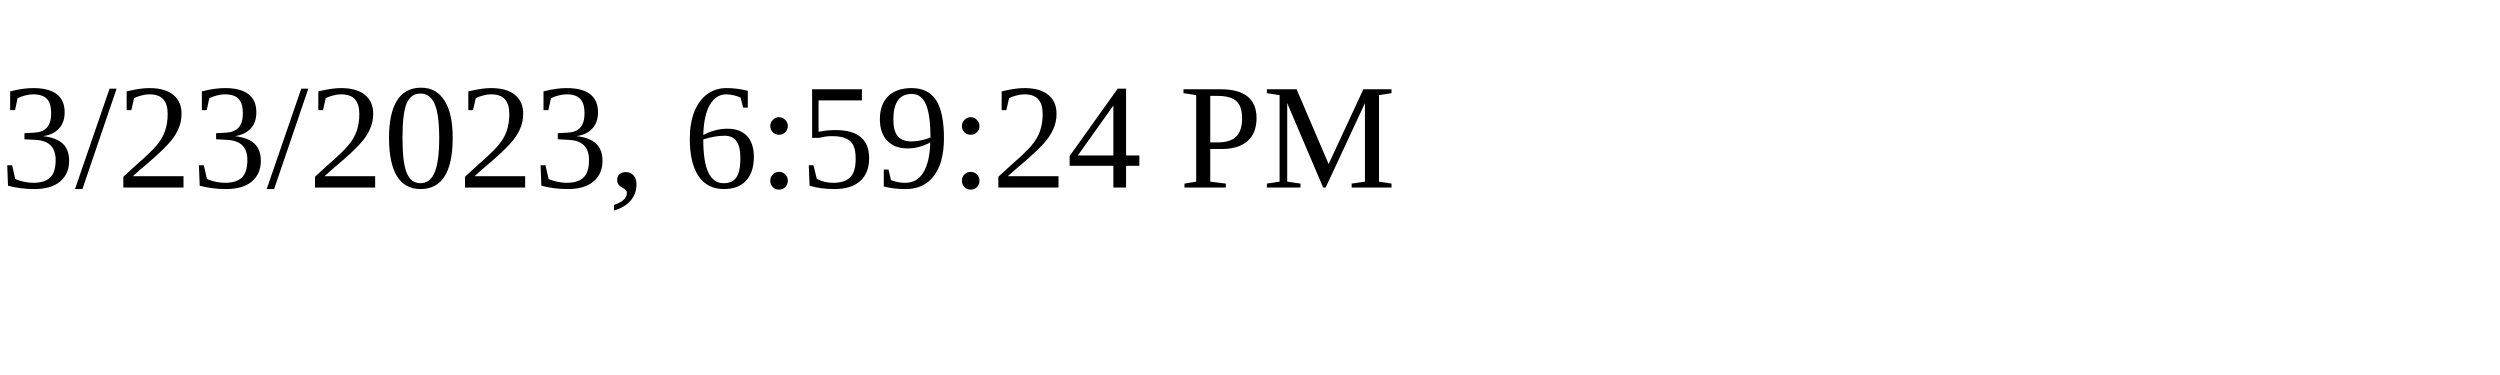
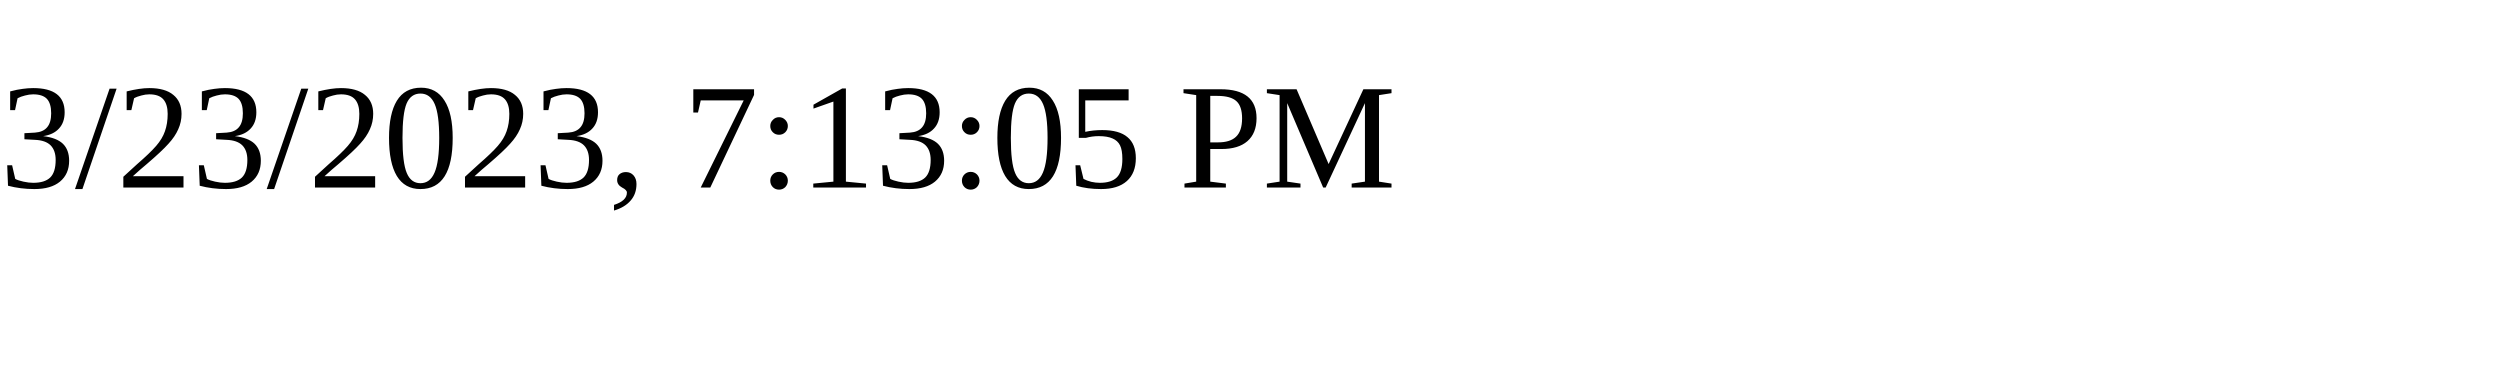
<svg xmlns="http://www.w3.org/2000/svg" height="30" width="200">
-   <text x="0" y="15">3/23/2023, 6:59:24 PM</text>
+   <text x="0" y="15">3/23/2023, 7:13:05 PM</text>
</svg>
